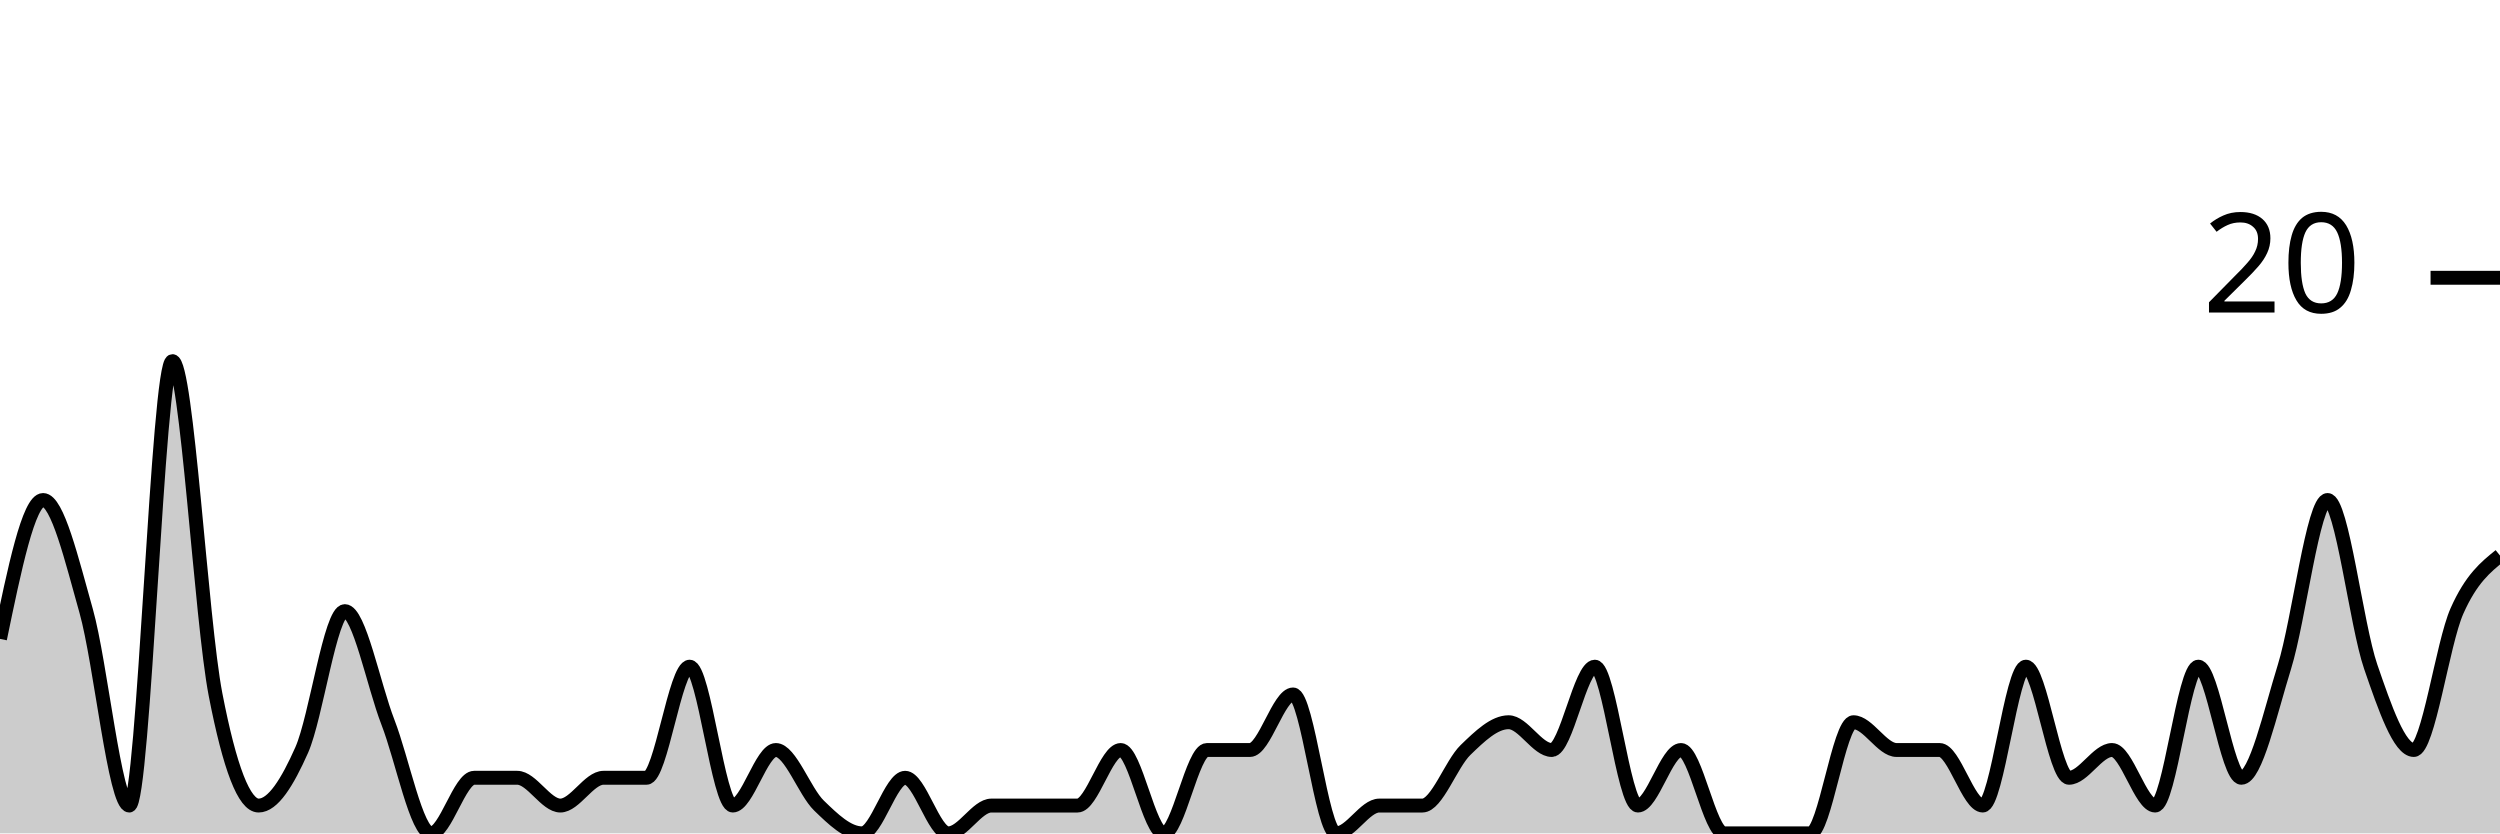
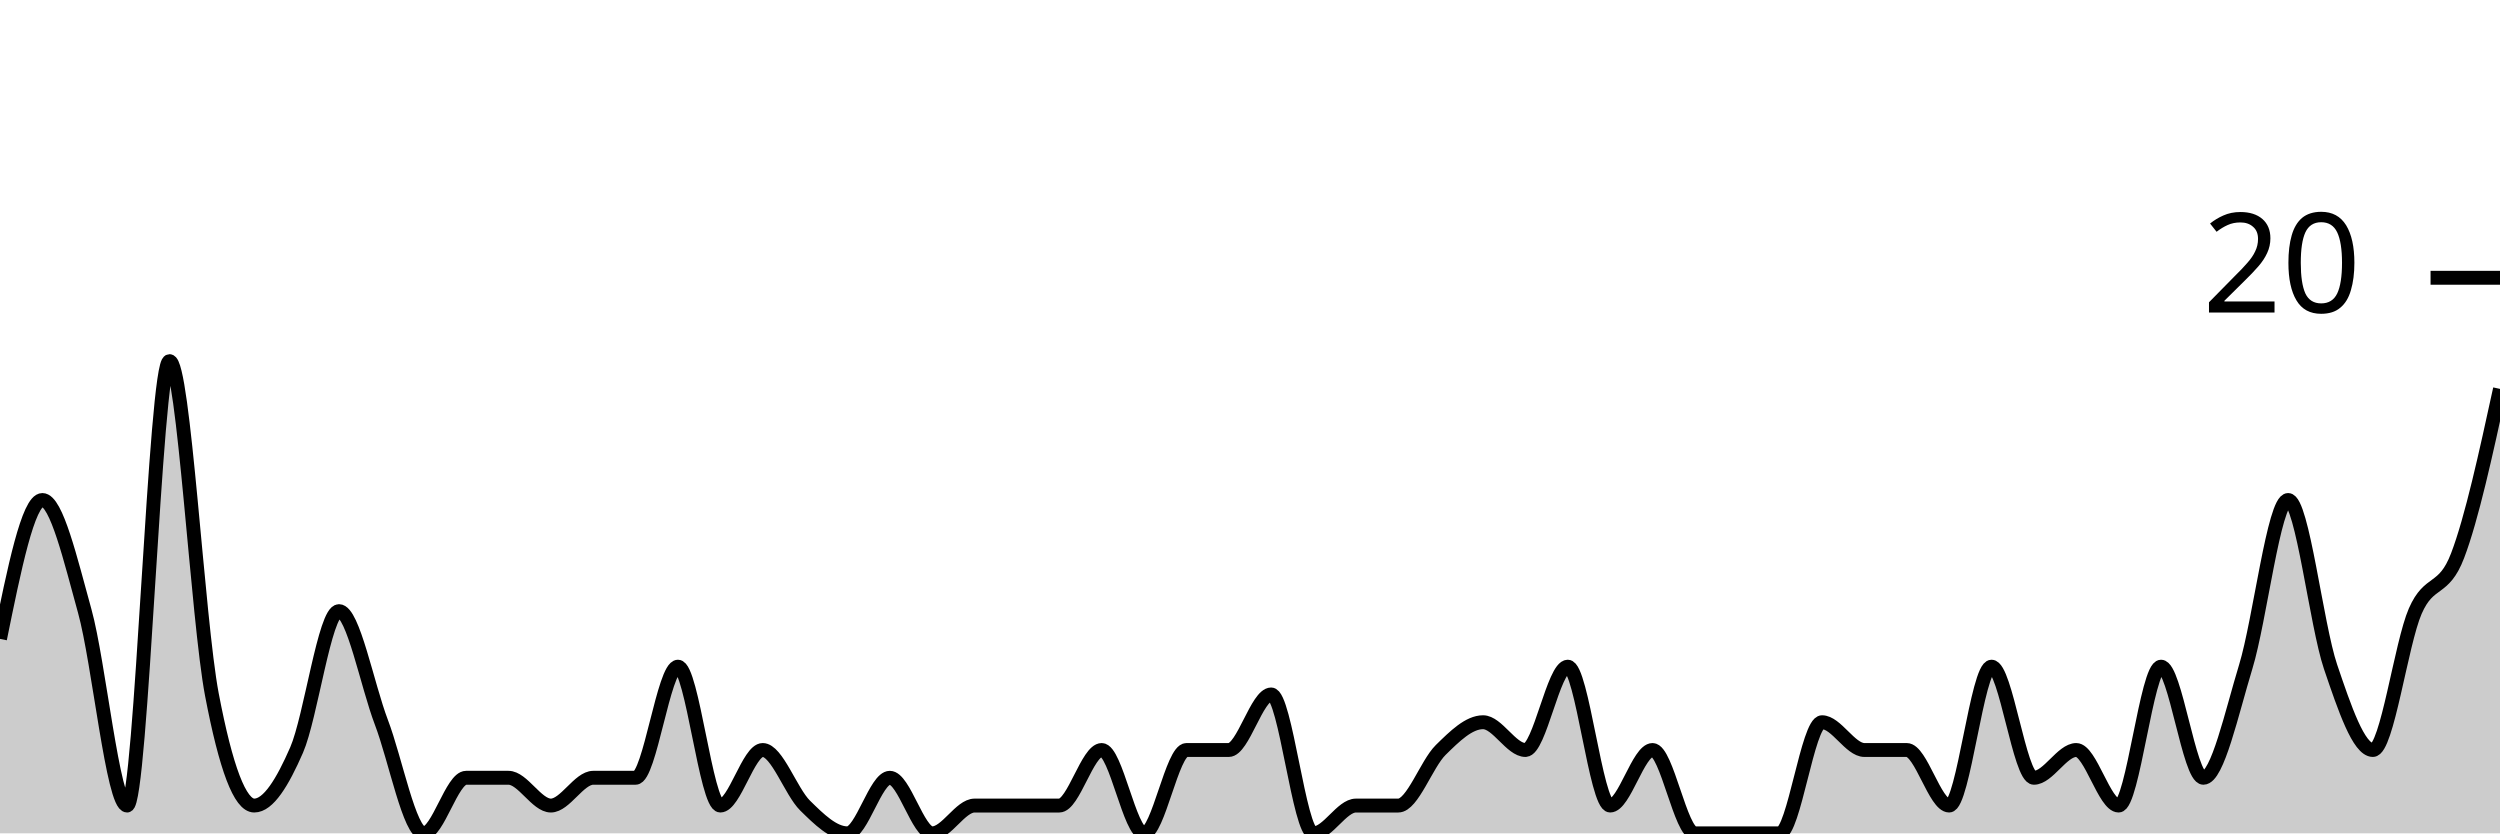
<svg xmlns="http://www.w3.org/2000/svg" viewBox="0 0 180 60">
  <g transform="translate(0,20)">
-     <path class="area" fill="rgba(0, 0, 0, 0.2)" d="M0,26C1.034,21,2.069,16,3.103,16C4.138,16,5.172,20.333,6.207,24C7.241,27.667,8.276,38,9.31,38C10.345,38,11.379,6,12.414,6C13.448,6,14.483,24.667,15.517,30C16.552,35.333,17.586,38,18.621,38C19.655,38,20.69,36.333,21.724,34C22.759,31.667,23.793,24,24.828,24C25.862,24,26.897,29.333,27.931,32C28.966,34.667,30,40,31.034,40C32.069,40,33.103,36,34.138,36C35.172,36,36.207,36,37.241,36C38.276,36,39.31,38,40.345,38C41.379,38,42.414,36,43.448,36C44.483,36,45.517,36,46.552,36C47.586,36,48.621,28,49.655,28C50.69,28,51.724,38,52.759,38C53.793,38,54.828,34,55.862,34C56.897,34,57.931,37,58.966,38C60,39,61.034,40,62.069,40C63.103,40,64.138,36,65.172,36C66.207,36,67.241,40,68.276,40C69.31,40,70.345,38,71.379,38C72.414,38,73.448,38,74.483,38C75.517,38,76.552,38,77.586,38C78.621,38,79.655,34,80.69,34C81.724,34,82.759,40,83.793,40C84.828,40,85.862,34,86.897,34C87.931,34,88.966,34,90,34C91.034,34,92.069,30,93.103,30C94.138,30,95.172,40,96.207,40C97.241,40,98.276,38,99.31,38C100.345,38,101.379,38,102.414,38C103.448,38,104.483,35,105.517,34C106.552,33,107.586,32,108.621,32C109.655,32,110.69,34,111.724,34C112.759,34,113.793,28,114.828,28C115.862,28,116.897,38,117.931,38C118.966,38,120,34,121.034,34C122.069,34,123.103,40,124.138,40C125.172,40,126.207,40,127.241,40C128.276,40,129.31,40,130.345,40C131.379,40,132.414,32,133.448,32C134.483,32,135.517,34,136.552,34C137.586,34,138.621,34,139.655,34C140.69,34,141.724,38,142.759,38C143.793,38,144.828,28,145.862,28C146.897,28,147.931,36,148.966,36C150,36,151.034,34,152.069,34C153.103,34,154.138,38,155.172,38C156.207,38,157.241,28,158.276,28C159.31,28,160.345,36,161.379,36C162.414,36,163.448,31.333,164.483,28C165.517,24.667,166.552,16,167.586,16C168.621,16,169.655,25,170.69,28C171.724,31,172.759,34,173.793,34C174.828,34,175.862,26.333,176.897,24C177.931,21.667,178.966,20.833,180,20L180,40C178.966,40,177.931,40,176.897,40C175.862,40,174.828,40,173.793,40C172.759,40,171.724,40,170.69,40C169.655,40,168.621,40,167.586,40C166.552,40,165.517,40,164.483,40C163.448,40,162.414,40,161.379,40C160.345,40,159.31,40,158.276,40C157.241,40,156.207,40,155.172,40C154.138,40,153.103,40,152.069,40C151.034,40,150,40,148.966,40C147.931,40,146.897,40,145.862,40C144.828,40,143.793,40,142.759,40C141.724,40,140.69,40,139.655,40C138.621,40,137.586,40,136.552,40C135.517,40,134.483,40,133.448,40C132.414,40,131.379,40,130.345,40C129.31,40,128.276,40,127.241,40C126.207,40,125.172,40,124.138,40C123.103,40,122.069,40,121.034,40C120,40,118.966,40,117.931,40C116.897,40,115.862,40,114.828,40C113.793,40,112.759,40,111.724,40C110.69,40,109.655,40,108.621,40C107.586,40,106.552,40,105.517,40C104.483,40,103.448,40,102.414,40C101.379,40,100.345,40,99.31,40C98.276,40,97.241,40,96.207,40C95.172,40,94.138,40,93.103,40C92.069,40,91.034,40,90,40C88.966,40,87.931,40,86.897,40C85.862,40,84.828,40,83.793,40C82.759,40,81.724,40,80.69,40C79.655,40,78.621,40,77.586,40C76.552,40,75.517,40,74.483,40C73.448,40,72.414,40,71.379,40C70.345,40,69.31,40,68.276,40C67.241,40,66.207,40,65.172,40C64.138,40,63.103,40,62.069,40C61.034,40,60,40,58.966,40C57.931,40,56.897,40,55.862,40C54.828,40,53.793,40,52.759,40C51.724,40,50.69,40,49.655,40C48.621,40,47.586,40,46.552,40C45.517,40,44.483,40,43.448,40C42.414,40,41.379,40,40.345,40C39.31,40,38.276,40,37.241,40C36.207,40,35.172,40,34.138,40C33.103,40,32.069,40,31.034,40C30,40,28.966,40,27.931,40C26.897,40,25.862,40,24.828,40C23.793,40,22.759,40,21.724,40C20.69,40,19.655,40,18.621,40C17.586,40,16.552,40,15.517,40C14.483,40,13.448,40,12.414,40C11.379,40,10.345,40,9.31,40C8.276,40,7.241,40,6.207,40C5.172,40,4.138,40,3.103,40C2.069,40,1.034,40,0,40Z" />
-     <path class="line" stroke="black" fill="none" d="M0,26C1.034,21,2.069,16,3.103,16C4.138,16,5.172,20.333,6.207,24C7.241,27.667,8.276,38,9.31,38C10.345,38,11.379,6,12.414,6C13.448,6,14.483,24.667,15.517,30C16.552,35.333,17.586,38,18.621,38C19.655,38,20.69,36.333,21.724,34C22.759,31.667,23.793,24,24.828,24C25.862,24,26.897,29.333,27.931,32C28.966,34.667,30,40,31.034,40C32.069,40,33.103,36,34.138,36C35.172,36,36.207,36,37.241,36C38.276,36,39.31,38,40.345,38C41.379,38,42.414,36,43.448,36C44.483,36,45.517,36,46.552,36C47.586,36,48.621,28,49.655,28C50.69,28,51.724,38,52.759,38C53.793,38,54.828,34,55.862,34C56.897,34,57.931,37,58.966,38C60,39,61.034,40,62.069,40C63.103,40,64.138,36,65.172,36C66.207,36,67.241,40,68.276,40C69.31,40,70.345,38,71.379,38C72.414,38,73.448,38,74.483,38C75.517,38,76.552,38,77.586,38C78.621,38,79.655,34,80.69,34C81.724,34,82.759,40,83.793,40C84.828,40,85.862,34,86.897,34C87.931,34,88.966,34,90,34C91.034,34,92.069,30,93.103,30C94.138,30,95.172,40,96.207,40C97.241,40,98.276,38,99.31,38C100.345,38,101.379,38,102.414,38C103.448,38,104.483,35,105.517,34C106.552,33,107.586,32,108.621,32C109.655,32,110.69,34,111.724,34C112.759,34,113.793,28,114.828,28C115.862,28,116.897,38,117.931,38C118.966,38,120,34,121.034,34C122.069,34,123.103,40,124.138,40C125.172,40,126.207,40,127.241,40C128.276,40,129.31,40,130.345,40C131.379,40,132.414,32,133.448,32C134.483,32,135.517,34,136.552,34C137.586,34,138.621,34,139.655,34C140.69,34,141.724,38,142.759,38C143.793,38,144.828,28,145.862,28C146.897,28,147.931,36,148.966,36C150,36,151.034,34,152.069,34C153.103,34,154.138,38,155.172,38C156.207,38,157.241,28,158.276,28C159.31,28,160.345,36,161.379,36C162.414,36,163.448,31.333,164.483,28C165.517,24.667,166.552,16,167.586,16C168.621,16,169.655,25,170.69,28C171.724,31,172.759,34,173.793,34C174.828,34,175.862,26.333,176.897,24C177.931,21.667,178.966,20.833,180,20" />
+     <path class="area" fill="rgba(0, 0, 0, 0.2)" d="M0,26C1.017,21,2.034,16,3.051,16C4.068,16,5.085,20.333,6.102,24C7.119,27.667,8.136,38,9.153,38C10.169,38,11.186,6,12.203,6C13.22,6,14.237,24.667,15.254,30C16.271,35.333,17.288,38,18.305,38C19.322,38,20.339,36.333,21.356,34C22.373,31.667,23.39,24,24.407,24C25.424,24,26.441,29.333,27.458,32C28.475,34.667,29.492,40,30.508,40C31.525,40,32.542,36,33.559,36C34.576,36,35.593,36,36.61,36C37.627,36,38.644,38,39.661,38C40.678,38,41.695,36,42.712,36C43.729,36,44.746,36,45.763,36C46.78,36,47.797,28,48.814,28C49.831,28,50.847,38,51.864,38C52.881,38,53.898,34,54.915,34C55.932,34,56.949,37,57.966,38C58.983,39,60,40,61.017,40C62.034,40,63.051,36,64.068,36C65.085,36,66.102,40,67.119,40C68.136,40,69.153,38,70.169,38C71.186,38,72.203,38,73.22,38C74.237,38,75.254,38,76.271,38C77.288,38,78.305,34,79.322,34C80.339,34,81.356,40,82.373,40C83.39,40,84.407,34,85.424,34C86.441,34,87.458,34,88.475,34C89.492,34,90.508,30,91.525,30C92.542,30,93.559,40,94.576,40C95.593,40,96.61,38,97.627,38C98.644,38,99.661,38,100.678,38C101.695,38,102.712,35,103.729,34C104.746,33,105.763,32,106.78,32C107.797,32,108.814,34,109.831,34C110.847,34,111.864,28,112.881,28C113.898,28,114.915,38,115.932,38C116.949,38,117.966,34,118.983,34C120,34,121.017,40,122.034,40C123.051,40,124.068,40,125.085,40C126.102,40,127.119,40,128.136,40C129.153,40,130.169,32,131.186,32C132.203,32,133.22,34,134.237,34C135.254,34,136.271,34,137.288,34C138.305,34,139.322,38,140.339,38C141.356,38,142.373,28,143.39,28C144.407,28,145.424,36,146.441,36C147.458,36,148.475,34,149.492,34C150.508,34,151.525,38,152.542,38C153.559,38,154.576,28,155.593,28C156.61,28,157.627,36,158.644,36C159.661,36,160.678,31.333,161.695,28C162.712,24.667,163.729,16,164.746,16C165.763,16,166.78,25,167.797,28C168.814,31,169.831,34,170.847,34C171.864,34,172.881,26.333,173.898,24C174.915,21.667,175.932,22.667,176.949,20C177.966,17.333,178.983,12.667,180,8L180,40C178.983,40,177.966,40,176.949,40C175.932,40,174.915,40,173.898,40C172.881,40,171.864,40,170.847,40C169.831,40,168.814,40,167.797,40C166.78,40,165.763,40,164.746,40C163.729,40,162.712,40,161.695,40C160.678,40,159.661,40,158.644,40C157.627,40,156.61,40,155.593,40C154.576,40,153.559,40,152.542,40C151.525,40,150.508,40,149.492,40C148.475,40,147.458,40,146.441,40C145.424,40,144.407,40,143.39,40C142.373,40,141.356,40,140.339,40C139.322,40,138.305,40,137.288,40C136.271,40,135.254,40,134.237,40C133.22,40,132.203,40,131.186,40C130.169,40,129.153,40,128.136,40C127.119,40,126.102,40,125.085,40C124.068,40,123.051,40,122.034,40C121.017,40,120,40,118.983,40C117.966,40,116.949,40,115.932,40C114.915,40,113.898,40,112.881,40C111.864,40,110.847,40,109.831,40C108.814,40,107.797,40,106.78,40C105.763,40,104.746,40,103.729,40C102.712,40,101.695,40,100.678,40C99.661,40,98.644,40,97.627,40C96.61,40,95.593,40,94.576,40C93.559,40,92.542,40,91.525,40C90.508,40,89.492,40,88.475,40C87.458,40,86.441,40,85.424,40C84.407,40,83.39,40,82.373,40C81.356,40,80.339,40,79.322,40C78.305,40,77.288,40,76.271,40C75.254,40,74.237,40,73.22,40C72.203,40,71.186,40,70.169,40C69.153,40,68.136,40,67.119,40C66.102,40,65.085,40,64.068,40C63.051,40,62.034,40,61.017,40C60,40,58.983,40,57.966,40C56.949,40,55.932,40,54.915,40C53.898,40,52.881,40,51.864,40C50.847,40,49.831,40,48.814,40C47.797,40,46.78,40,45.763,40C44.746,40,43.729,40,42.712,40C41.695,40,40.678,40,39.661,40C38.644,40,37.627,40,36.61,40C35.593,40,34.576,40,33.559,40C32.542,40,31.525,40,30.508,40C29.492,40,28.475,40,27.458,40C26.441,40,25.424,40,24.407,40C23.39,40,22.373,40,21.356,40C20.339,40,19.322,40,18.305,40C17.288,40,16.271,40,15.254,40C14.237,40,13.22,40,12.203,40C11.186,40,10.169,40,9.153,40C8.136,40,7.119,40,6.102,40C5.085,40,4.068,40,3.051,40C2.034,40,1.017,40,0,40Z" />
+     <path class="line" stroke="black" fill="none" d="M0,26C1.017,21,2.034,16,3.051,16C4.068,16,5.085,20.333,6.102,24C7.119,27.667,8.136,38,9.153,38C10.169,38,11.186,6,12.203,6C13.22,6,14.237,24.667,15.254,30C16.271,35.333,17.288,38,18.305,38C19.322,38,20.339,36.333,21.356,34C22.373,31.667,23.39,24,24.407,24C25.424,24,26.441,29.333,27.458,32C28.475,34.667,29.492,40,30.508,40C31.525,40,32.542,36,33.559,36C34.576,36,35.593,36,36.61,36C37.627,36,38.644,38,39.661,38C40.678,38,41.695,36,42.712,36C43.729,36,44.746,36,45.763,36C46.78,36,47.797,28,48.814,28C49.831,28,50.847,38,51.864,38C52.881,38,53.898,34,54.915,34C55.932,34,56.949,37,57.966,38C58.983,39,60,40,61.017,40C62.034,40,63.051,36,64.068,36C65.085,36,66.102,40,67.119,40C68.136,40,69.153,38,70.169,38C71.186,38,72.203,38,73.22,38C74.237,38,75.254,38,76.271,38C77.288,38,78.305,34,79.322,34C80.339,34,81.356,40,82.373,40C83.39,40,84.407,34,85.424,34C86.441,34,87.458,34,88.475,34C89.492,34,90.508,30,91.525,30C92.542,30,93.559,40,94.576,40C95.593,40,96.61,38,97.627,38C98.644,38,99.661,38,100.678,38C101.695,38,102.712,35,103.729,34C104.746,33,105.763,32,106.78,32C107.797,32,108.814,34,109.831,34C110.847,34,111.864,28,112.881,28C113.898,28,114.915,38,115.932,38C116.949,38,117.966,34,118.983,34C120,34,121.017,40,122.034,40C123.051,40,124.068,40,125.085,40C126.102,40,127.119,40,128.136,40C129.153,40,130.169,32,131.186,32C132.203,32,133.22,34,134.237,34C135.254,34,136.271,34,137.288,34C138.305,34,139.322,38,140.339,38C141.356,38,142.373,28,143.39,28C144.407,28,145.424,36,146.441,36C147.458,36,148.475,34,149.492,34C150.508,34,151.525,38,152.542,38C153.559,38,154.576,28,155.593,28C156.61,28,157.627,36,158.644,36C159.661,36,160.678,31.333,161.695,28C162.712,24.667,163.729,16,164.746,16C165.763,16,166.78,25,167.797,28C168.814,31,169.831,34,170.847,34C171.864,34,172.881,26.333,173.898,24C174.915,21.667,175.932,22.667,176.949,20C177.966,17.333,178.983,12.667,180,8" />
    <path class="axis-ceiling" stroke-width="1" stroke="black" fill="none" d="M175,0L180,0" />
    <text class="axis-ceiling-label" font-family="sans-serif" text-anchor="end" font-size="10px" x="170" y="2.5">20</text>
  </g>
</svg>
